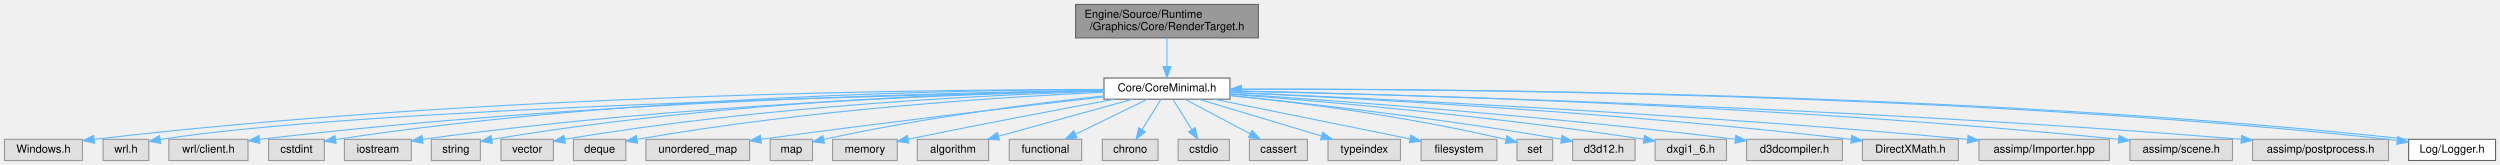
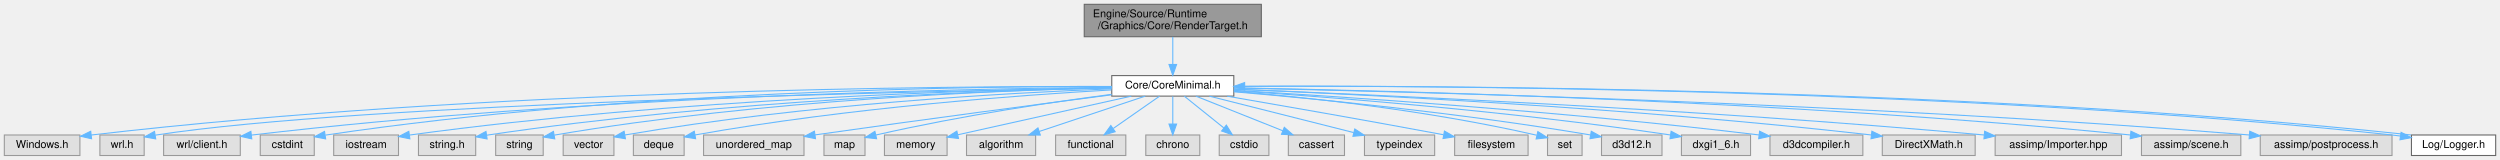
- <svg xmlns="http://www.w3.org/2000/svg" xmlns:xlink="http://www.w3.org/1999/xlink" width="2243pt" height="148pt" viewBox="0.00 0.00 2243.00 148.00">
+ <svg xmlns="http://www.w3.org/2000/svg" xmlns:xlink="http://www.w3.org/1999/xlink" width="2315pt" height="148pt" viewBox="0.00 0.00 2315.00 148.00">
  <g id="graph0" class="graph" transform="scale(1 1) rotate(0) translate(4 144)">
    <g id="Node000001" class="node">
      <g id="a_Node000001">
        <a xlink:title="レンダリングターゲット (RTV) とシェーダーリソース (SRV) の管理。">
-           <polygon fill="#999999" stroke="#666666" points="1125,-140 961,-140 961,-110 1125,-110 1125,-140" />
-           <text text-anchor="start" x="969" y="-128" font-family="Helvetica,sans-Serif" font-size="10.00">Engine/Source/Runtime</text>
-           <text text-anchor="middle" x="1043" y="-117" font-family="Helvetica,sans-Serif" font-size="10.00">/Graphics/Core/RenderTarget.h</text>
+           <polygon fill="#999999" stroke="#666666" points="1164,-140 1000,-140 1000,-110 1164,-110 1164,-140" />
+           <text text-anchor="start" x="1008" y="-128" font-family="Helvetica,sans-Serif" font-size="10.00">Engine/Source/Runtime</text>
+           <text text-anchor="middle" x="1082" y="-117" font-family="Helvetica,sans-Serif" font-size="10.00">/Graphics/Core/RenderTarget.h</text>
        </a>
      </g>
    </g>
    <g id="Node000002" class="node">
      <g id="a_Node000002">
        <a xlink:href="CoreMinimal_8h.html" target="_top" xlink:title="エンジンの標準インクルードファイル。">
-           <polygon fill="white" stroke="#666666" points="1099.5,-74 986.5,-74 986.5,-55 1099.5,-55 1099.5,-74" />
-           <text text-anchor="middle" x="1043" y="-62" font-family="Helvetica,sans-Serif" font-size="10.00">Core/CoreMinimal.h</text>
+           <polygon fill="white" stroke="#666666" points="1138.5,-74 1025.5,-74 1025.5,-55 1138.5,-55 1138.5,-74" />
+           <text text-anchor="middle" x="1082" y="-62" font-family="Helvetica,sans-Serif" font-size="10.00">Core/CoreMinimal.h</text>
        </a>
      </g>
    </g>
    <g id="edge1_Node000001_Node000002" class="edge">
      <g id="a_edge1_Node000001_Node000002">
        <a xlink:title=" ">
-           <path fill="none" stroke="#63b8ff" d="M1043,-109.84C1043,-102.21 1043,-92.7 1043,-84.45" />
-           <polygon fill="#63b8ff" stroke="#63b8ff" points="1046.5,-84.27 1043,-74.27 1039.5,-84.27 1046.5,-84.27" />
+           <path fill="none" stroke="#63b8ff" d="M1082,-109.84C1082,-102.21 1082,-92.7 1082,-84.45" />
+           <polygon fill="#63b8ff" stroke="#63b8ff" points="1085.5,-84.27 1082,-74.27 1078.5,-84.27 1085.5,-84.27" />
        </a>
      </g>
    </g>
    <g id="Node000003" class="node">
      <g id="a_Node000003">
        <a xlink:title=" ">
          <polygon fill="#e0e0e0" stroke="#999999" points="70,-19 0,-19 0,0 70,0 70,-19" />
          <text text-anchor="middle" x="35" y="-7" font-family="Helvetica,sans-Serif" font-size="10.00">Windows.h</text>
        </a>
      </g>
    </g>
    <g id="edge2_Node000002_Node000003" class="edge">
      <g id="a_edge2_Node000002_Node000003">
        <a xlink:title=" ">
-           <path fill="none" stroke="#63b8ff" d="M986.26,-63.74C838.5,-63.75 429.6,-59.87 80.52,-19" />
-           <polygon fill="#63b8ff" stroke="#63b8ff" points="80.81,-15.51 70.47,-17.81 79.99,-22.46 80.81,-15.51" />
+           <path fill="none" stroke="#63b8ff" d="M1025.49,-63.88C873.86,-64.3 445.37,-61.41 80.44,-18.98" />
+           <polygon fill="#63b8ff" stroke="#63b8ff" points="80.81,-15.51 70.47,-17.82 80,-22.46 80.81,-15.51" />
        </a>
      </g>
    </g>
    <g id="Node000004" class="node">
      <g id="a_Node000004">
        <a xlink:title=" ">
          <polygon fill="#e0e0e0" stroke="#999999" points="129.5,-19 88.5,-19 88.5,0 129.5,0 129.5,-19" />
          <text text-anchor="middle" x="109" y="-7" font-family="Helvetica,sans-Serif" font-size="10.00">wrl.h</text>
        </a>
      </g>
    </g>
    <g id="edge3_Node000002_Node000004" class="edge">
      <g id="a_edge3_Node000002_Node000004">
        <a xlink:title=" ">
-           <path fill="none" stroke="#63b8ff" d="M986.25,-62.46C817.74,-59.1 321.22,-47.18 139.72,-18.85" />
+           <path fill="none" stroke="#63b8ff" d="M1025.32,-62.6C851.96,-59.55 329.57,-48.29 139.9,-18.87" />
          <polygon fill="#63b8ff" stroke="#63b8ff" points="140.2,-15.38 129.77,-17.23 139.08,-22.29 140.2,-15.38" />
        </a>
      </g>
    </g>
    <g id="Node000005" class="node">
      <g id="a_Node000005">
        <a xlink:title=" ">
          <polygon fill="#e0e0e0" stroke="#999999" points="218.5,-19 147.5,-19 147.5,0 218.5,0 218.5,-19" />
          <text text-anchor="middle" x="183" y="-7" font-family="Helvetica,sans-Serif" font-size="10.00">wrl/client.h</text>
        </a>
      </g>
    </g>
    <g id="edge4_Node000002_Node000005" class="edge">
      <g id="a_edge4_Node000002_Node000005">
        <a xlink:title=" ">
-           <path fill="none" stroke="#63b8ff" d="M986.46,-62.98C855.17,-61.22 519.45,-53.54 229.1,-18.94" />
-           <polygon fill="#63b8ff" stroke="#63b8ff" points="229.14,-15.42 218.79,-17.7 228.3,-22.37 229.14,-15.42" />
+           <path fill="none" stroke="#63b8ff" d="M1025.32,-63.18C889.48,-61.84 534.6,-55 228.74,-18.9" />
+           <polygon fill="#63b8ff" stroke="#63b8ff" points="229.14,-15.42 218.79,-17.71 228.31,-22.37 229.14,-15.42" />
        </a>
      </g>
    </g>
    <g id="Node000006" class="node">
      <g id="a_Node000006">
        <a xlink:title=" ">
          <polygon fill="#e0e0e0" stroke="#999999" points="287,-19 237,-19 237,0 287,0 287,-19" />
          <text text-anchor="middle" x="262" y="-7" font-family="Helvetica,sans-Serif" font-size="10.00">cstdint</text>
        </a>
      </g>
    </g>
    <g id="edge5_Node000002_Node000006" class="edge">
      <g id="a_edge5_Node000002_Node000006">
        <a xlink:title=" ">
-           <path fill="none" stroke="#63b8ff" d="M986.4,-63.7C862.77,-63.35 559.38,-58.34 297.24,-18.88" />
-           <polygon fill="#63b8ff" stroke="#63b8ff" points="297.56,-15.39 287.15,-17.34 296.5,-22.31 297.56,-15.39" />
+           <path fill="none" stroke="#63b8ff" d="M1025.39,-63.94C897.2,-64.14 574.92,-60.26 297.41,-18.9" />
+           <polygon fill="#63b8ff" stroke="#63b8ff" points="297.55,-15.38 287.14,-17.35 296.51,-22.3 297.55,-15.38" />
        </a>
      </g>
    </g>
    <g id="Node000007" class="node">
      <g id="a_Node000007">
        <a xlink:title=" ">
          <polygon fill="#e0e0e0" stroke="#999999" points="365,-19 305,-19 305,0 365,0 365,-19" />
          <text text-anchor="middle" x="335" y="-7" font-family="Helvetica,sans-Serif" font-size="10.00">iostream</text>
        </a>
      </g>
    </g>
    <g id="edge6_Node000002_Node000007" class="edge">
      <g id="a_edge6_Node000002_Node000007">
        <a xlink:title=" ">
-           <path fill="none" stroke="#63b8ff" d="M986.32,-62.56C872.3,-60.05 606.98,-51.13 375.12,-18.94" />
-           <polygon fill="#63b8ff" stroke="#63b8ff" points="375.54,-15.46 365.15,-17.53 374.57,-22.39 375.54,-15.46" />
+           <path fill="none" stroke="#63b8ff" d="M1025.27,-62.85C906.41,-60.86 622.5,-52.81 375.41,-18.97" />
+           <polygon fill="#63b8ff" stroke="#63b8ff" points="375.54,-15.45 365.15,-17.55 374.58,-22.39 375.54,-15.45" />
        </a>
      </g>
    </g>
    <g id="Node000008" class="node">
      <g id="a_Node000008">
        <a xlink:title=" ">
-           <polygon fill="#e0e0e0" stroke="#999999" points="427,-19 383,-19 383,0 427,0 427,-19" />
-           <text text-anchor="middle" x="405" y="-7" font-family="Helvetica,sans-Serif" font-size="10.00">string</text>
+           <polygon fill="#e0e0e0" stroke="#999999" points="436.5,-19 383.5,-19 383.5,0 436.5,0 436.5,-19" />
+           <text text-anchor="middle" x="410" y="-7" font-family="Helvetica,sans-Serif" font-size="10.00">string.h</text>
        </a>
      </g>
    </g>
    <g id="edge7_Node000002_Node000008" class="edge">
      <g id="a_edge7_Node000002_Node000008">
        <a xlink:title=" ">
-           <path fill="none" stroke="#63b8ff" d="M986.49,-63.01C880.4,-61.3 644.23,-53.74 437.37,-18.89" />
-           <polygon fill="#63b8ff" stroke="#63b8ff" points="437.68,-15.39 427.23,-17.15 436.5,-22.29 437.68,-15.39" />
+           <path fill="none" stroke="#63b8ff" d="M1025.08,-62.6C915.1,-60.2 665.72,-51.5 446.72,-18.82" />
+           <polygon fill="#63b8ff" stroke="#63b8ff" points="447.05,-15.33 436.64,-17.3 446.01,-22.25 447.05,-15.33" />
        </a>
      </g>
    </g>
    <g id="Node000009" class="node">
      <g id="a_Node000009">
        <a xlink:title=" ">
-           <polygon fill="#e0e0e0" stroke="#999999" points="492.5,-19 445.5,-19 445.5,0 492.5,0 492.5,-19" />
-           <text text-anchor="middle" x="469" y="-7" font-family="Helvetica,sans-Serif" font-size="10.00">vector</text>
+           <polygon fill="#e0e0e0" stroke="#999999" points="499,-19 455,-19 455,0 499,0 499,-19" />
+           <text text-anchor="middle" x="477" y="-7" font-family="Helvetica,sans-Serif" font-size="10.00">string</text>
        </a>
      </g>
    </g>
    <g id="edge8_Node000002_Node000009" class="edge">
      <g id="a_edge8_Node000002_Node000009">
        <a xlink:title=" ">
-           <path fill="none" stroke="#63b8ff" d="M986.41,-62.16C889.14,-59.13 683.97,-49.6 502.65,-19" />
-           <polygon fill="#63b8ff" stroke="#63b8ff" points="503.11,-15.53 492.66,-17.29 501.93,-22.43 503.11,-15.53" />
+           <path fill="none" stroke="#63b8ff" d="M1025.34,-62.67C923.61,-60.4 703.28,-51.98 509.33,-18.89" />
+           <polygon fill="#63b8ff" stroke="#63b8ff" points="509.69,-15.4 499.24,-17.14 508.49,-22.3 509.69,-15.4" />
        </a>
      </g>
    </g>
    <g id="Node000010" class="node">
      <g id="a_Node000010">
        <a xlink:title=" ">
-           <polygon fill="#e0e0e0" stroke="#999999" points="557.5,-19 510.5,-19 510.5,0 557.5,0 557.5,-19" />
-           <text text-anchor="middle" x="534" y="-7" font-family="Helvetica,sans-Serif" font-size="10.00">deque</text>
+           <polygon fill="#e0e0e0" stroke="#999999" points="564.5,-19 517.5,-19 517.5,0 564.5,0 564.5,-19" />
+           <text text-anchor="middle" x="541" y="-7" font-family="Helvetica,sans-Serif" font-size="10.00">vector</text>
        </a>
      </g>
    </g>
    <g id="edge9_Node000002_Node000010" class="edge">
      <g id="a_edge9_Node000002_Node000010">
        <a xlink:title=" ">
-           <path fill="none" stroke="#63b8ff" d="M986.42,-61.27C898.6,-57.15 724.16,-46.29 567.93,-19.07" />
-           <polygon fill="#63b8ff" stroke="#63b8ff" points="568.12,-15.55 557.67,-17.26 566.9,-22.45 568.12,-15.55" />
+           <path fill="none" stroke="#63b8ff" d="M1025.48,-61.74C932.94,-58.16 743.33,-47.92 574.71,-19.02" />
+           <polygon fill="#63b8ff" stroke="#63b8ff" points="575.12,-15.54 564.66,-17.27 573.92,-22.44 575.12,-15.54" />
        </a>
      </g>
    </g>
    <g id="Node000011" class="node">
      <g id="a_Node000011">
        <a xlink:title=" ">
-           <polygon fill="#e0e0e0" stroke="#999999" points="668.5,-19 575.5,-19 575.5,0 668.5,0 668.5,-19" />
-           <text text-anchor="middle" x="622" y="-7" font-family="Helvetica,sans-Serif" font-size="10.00">unordered_map</text>
+           <polygon fill="#e0e0e0" stroke="#999999" points="629.5,-19 582.5,-19 582.5,0 629.5,0 629.5,-19" />
+           <text text-anchor="middle" x="606" y="-7" font-family="Helvetica,sans-Serif" font-size="10.00">deque</text>
        </a>
      </g>
    </g>
    <g id="edge10_Node000002_Node000011" class="edge">
      <g id="a_edge10_Node000002_Node000011">
        <a xlink:title=" ">
-           <path fill="none" stroke="#63b8ff" d="M986.35,-57.11C916.56,-49.13 794.13,-34.75 678.8,-19.07" />
-           <polygon fill="#63b8ff" stroke="#63b8ff" points="679.12,-15.58 668.74,-17.7 678.17,-22.52 679.12,-15.58" />
+           <path fill="none" stroke="#63b8ff" d="M1025.18,-60.72C942.24,-56.01 783.12,-44.57 639.54,-19.02" />
+           <polygon fill="#63b8ff" stroke="#63b8ff" points="640.13,-15.57 629.67,-17.24 638.89,-22.46 640.13,-15.57" />
        </a>
      </g>
    </g>
    <g id="Node000012" class="node">
      <g id="a_Node000012">
        <a xlink:title=" ">
-           <polygon fill="#e0e0e0" stroke="#999999" points="725,-19 687,-19 687,0 725,0 725,-19" />
-           <text text-anchor="middle" x="706" y="-7" font-family="Helvetica,sans-Serif" font-size="10.00">map</text>
+           <polygon fill="#e0e0e0" stroke="#999999" points="740.5,-19 647.5,-19 647.5,0 740.5,0 740.5,-19" />
+           <text text-anchor="middle" x="694" y="-7" font-family="Helvetica,sans-Serif" font-size="10.00">unordered_map</text>
        </a>
      </g>
    </g>
    <g id="edge11_Node000002_Node000012" class="edge">
      <g id="a_edge11_Node000002_Node000012">
        <a xlink:title=" ">
-           <path fill="none" stroke="#63b8ff" d="M986.43,-57.96C926.24,-51.48 828.15,-39.26 735.04,-18.93" />
-           <polygon fill="#63b8ff" stroke="#63b8ff" points="735.7,-15.49 725.18,-16.74 734.18,-22.32 735.7,-15.49" />
+           <path fill="none" stroke="#63b8ff" d="M1025.27,-56.2C961.2,-47.89 853.56,-33.72 750.68,-19.08" />
+           <polygon fill="#63b8ff" stroke="#63b8ff" points="751.14,-15.6 740.74,-17.66 750.15,-22.53 751.14,-15.6" />
        </a>
      </g>
    </g>
    <g id="Node000013" class="node">
      <g id="a_Node000013">
        <a xlink:title=" ">
-           <polygon fill="#e0e0e0" stroke="#999999" points="801,-19 743,-19 743,0 801,0 801,-19" />
-           <text text-anchor="middle" x="772" y="-7" font-family="Helvetica,sans-Serif" font-size="10.00">memory</text>
+           <polygon fill="#e0e0e0" stroke="#999999" points="797,-19 759,-19 759,0 797,0 797,-19" />
+           <text text-anchor="middle" x="778" y="-7" font-family="Helvetica,sans-Serif" font-size="10.00">map</text>
        </a>
      </g>
    </g>
    <g id="edge12_Node000002_Node000013" class="edge">
      <g id="a_edge12_Node000002_Node000013">
        <a xlink:title=" ">
-           <path fill="none" stroke="#63b8ff" d="M996.05,-54.98C951.05,-46.71 880.97,-33.58 810.91,-19.14" />
-           <polygon fill="#63b8ff" stroke="#63b8ff" points="811.53,-15.69 801.03,-17.09 810.11,-22.55 811.53,-15.69" />
+           <path fill="none" stroke="#63b8ff" d="M1025.27,-56.63C971.36,-49.59 887.9,-37.37 807.03,-18.97" />
+           <polygon fill="#63b8ff" stroke="#63b8ff" points="807.72,-15.54 797.19,-16.7 806.14,-22.36 807.72,-15.54" />
        </a>
      </g>
    </g>
    <g id="Node000014" class="node">
      <g id="a_Node000014">
        <a xlink:title=" ">
-           <polygon fill="#e0e0e0" stroke="#999999" points="883,-19 819,-19 819,0 883,0 883,-19" />
-           <text text-anchor="middle" x="851" y="-7" font-family="Helvetica,sans-Serif" font-size="10.00">algorithm</text>
+           <polygon fill="#e0e0e0" stroke="#999999" points="873,-19 815,-19 815,0 873,0 873,-19" />
+           <text text-anchor="middle" x="844" y="-7" font-family="Helvetica,sans-Serif" font-size="10.00">memory</text>
        </a>
      </g>
    </g>
    <g id="edge13_Node000002_Node000014" class="edge">
      <g id="a_edge13_Node000002_Node000014">
        <a xlink:title=" ">
-           <path fill="none" stroke="#63b8ff" d="M1012.15,-54.98C979.5,-45.97 927.8,-31.7 891.8,-21.76" />
-           <polygon fill="#63b8ff" stroke="#63b8ff" points="892.66,-18.37 882.09,-19.08 890.8,-25.12 892.66,-18.37" />
+           <path fill="none" stroke="#63b8ff" d="M1043.66,-54.98C1005.44,-46.49 944.8,-33 882.97,-19.22" />
+           <polygon fill="#63b8ff" stroke="#63b8ff" points="883.57,-15.76 873.05,-17 882.04,-22.59 883.57,-15.76" />
        </a>
      </g>
    </g>
    <g id="Node000015" class="node">
      <g id="a_Node000015">
        <a xlink:title=" ">
-           <polygon fill="#e0e0e0" stroke="#999999" points="966.5,-19 901.5,-19 901.5,0 966.5,0 966.5,-19" />
-           <text text-anchor="middle" x="934" y="-7" font-family="Helvetica,sans-Serif" font-size="10.00">functional</text>
+           <polygon fill="#e0e0e0" stroke="#999999" points="955,-19 891,-19 891,0 955,0 955,-19" />
+           <text text-anchor="middle" x="923" y="-7" font-family="Helvetica,sans-Serif" font-size="10.00">algorithm</text>
        </a>
      </g>
    </g>
    <g id="edge14_Node000002_Node000015" class="edge">
      <g id="a_edge14_Node000002_Node000015">
        <a xlink:title=" ">
-           <path fill="none" stroke="#63b8ff" d="M1025.49,-54.98C1008.03,-46.5 980.99,-33.35 960.83,-23.54" />
-           <polygon fill="#63b8ff" stroke="#63b8ff" points="962.36,-20.4 951.83,-19.17 959.29,-26.69 962.36,-20.4" />
+           <path fill="none" stroke="#63b8ff" d="M1056.45,-54.98C1029.88,-46.13 988.06,-32.19 958.33,-22.28" />
+           <polygon fill="#63b8ff" stroke="#63b8ff" points="959.34,-18.92 948.75,-19.08 957.13,-25.56 959.34,-18.92" />
        </a>
      </g>
    </g>
    <g id="Node000016" class="node">
      <g id="a_Node000016">
        <a xlink:title=" ">
-           <polygon fill="#e0e0e0" stroke="#999999" points="1035,-19 985,-19 985,0 1035,0 1035,-19" />
-           <text text-anchor="middle" x="1010" y="-7" font-family="Helvetica,sans-Serif" font-size="10.00">chrono</text>
+           <polygon fill="#e0e0e0" stroke="#999999" points="1038.5,-19 973.5,-19 973.5,0 1038.5,0 1038.5,-19" />
+           <text text-anchor="middle" x="1006" y="-7" font-family="Helvetica,sans-Serif" font-size="10.00">functional</text>
        </a>
      </g>
    </g>
    <g id="edge15_Node000002_Node000016" class="edge">
      <g id="a_edge15_Node000002_Node000016">
        <a xlink:title=" ">
-           <path fill="none" stroke="#63b8ff" d="M1037.55,-54.75C1032.99,-47.42 1026.33,-36.73 1020.71,-27.7" />
-           <polygon fill="#63b8ff" stroke="#63b8ff" points="1023.6,-25.73 1015.35,-19.09 1017.66,-29.43 1023.6,-25.73" />
+           <path fill="none" stroke="#63b8ff" d="M1069.79,-54.98C1058.22,-46.92 1040.62,-34.65 1026.84,-25.03" />
+           <polygon fill="#63b8ff" stroke="#63b8ff" points="1028.64,-22.02 1018.43,-19.17 1024.63,-27.76 1028.64,-22.02" />
        </a>
      </g>
    </g>
    <g id="Node000017" class="node">
      <g id="a_Node000017">
        <a xlink:title=" ">
-           <polygon fill="#e0e0e0" stroke="#999999" points="1099,-19 1053,-19 1053,0 1099,0 1099,-19" />
-           <text text-anchor="middle" x="1076" y="-7" font-family="Helvetica,sans-Serif" font-size="10.00">cstdio</text>
+           <polygon fill="#e0e0e0" stroke="#999999" points="1107,-19 1057,-19 1057,0 1107,0 1107,-19" />
+           <text text-anchor="middle" x="1082" y="-7" font-family="Helvetica,sans-Serif" font-size="10.00">chrono</text>
        </a>
      </g>
    </g>
    <g id="edge16_Node000002_Node000017" class="edge">
      <g id="a_edge16_Node000002_Node000017">
        <a xlink:title=" ">
-           <path fill="none" stroke="#63b8ff" d="M1048.45,-54.75C1053.01,-47.42 1059.67,-36.73 1065.29,-27.7" />
-           <polygon fill="#63b8ff" stroke="#63b8ff" points="1068.34,-29.43 1070.65,-19.09 1062.4,-25.73 1068.34,-29.43" />
+           <path fill="none" stroke="#63b8ff" d="M1082,-54.75C1082,-47.8 1082,-37.85 1082,-29.13" />
+           <polygon fill="#63b8ff" stroke="#63b8ff" points="1085.5,-29.09 1082,-19.09 1078.5,-29.09 1085.5,-29.09" />
        </a>
      </g>
    </g>
    <g id="Node000018" class="node">
      <g id="a_Node000018">
        <a xlink:title=" ">
-           <polygon fill="#e0e0e0" stroke="#999999" points="1169,-19 1117,-19 1117,0 1169,0 1169,-19" />
-           <text text-anchor="middle" x="1143" y="-7" font-family="Helvetica,sans-Serif" font-size="10.00">cassert</text>
+           <polygon fill="#e0e0e0" stroke="#999999" points="1171,-19 1125,-19 1125,0 1171,0 1171,-19" />
+           <text text-anchor="middle" x="1148" y="-7" font-family="Helvetica,sans-Serif" font-size="10.00">cstdio</text>
        </a>
      </g>
    </g>
    <g id="edge17_Node000002_Node000018" class="edge">
      <g id="a_edge17_Node000002_Node000018">
        <a xlink:title=" ">
-           <path fill="none" stroke="#63b8ff" d="M1059.07,-54.98C1074.86,-46.61 1099.22,-33.7 1117.63,-23.95" />
-           <polygon fill="#63b8ff" stroke="#63b8ff" points="1119.44,-26.95 1126.64,-19.17 1116.17,-20.76 1119.44,-26.95" />
+           <path fill="none" stroke="#63b8ff" d="M1092.6,-54.98C1102.46,-47.07 1117.35,-35.11 1129.22,-25.58" />
+           <polygon fill="#63b8ff" stroke="#63b8ff" points="1131.6,-28.16 1137.2,-19.17 1127.21,-22.7 1131.6,-28.16" />
        </a>
      </g>
    </g>
    <g id="Node000019" class="node">
      <g id="a_Node000019">
        <a xlink:title=" ">
-           <polygon fill="#e0e0e0" stroke="#999999" points="1252.5,-19 1187.5,-19 1187.5,0 1252.5,0 1252.5,-19" />
-           <text text-anchor="middle" x="1220" y="-7" font-family="Helvetica,sans-Serif" font-size="10.00">typeindex</text>
+           <polygon fill="#e0e0e0" stroke="#999999" points="1241,-19 1189,-19 1189,0 1241,0 1241,-19" />
+           <text text-anchor="middle" x="1215" y="-7" font-family="Helvetica,sans-Serif" font-size="10.00">cassert</text>
        </a>
      </g>
    </g>
    <g id="edge18_Node000002_Node000019" class="edge">
      <g id="a_edge18_Node000002_Node000019">
        <a xlink:title=" ">
-           <path fill="none" stroke="#63b8ff" d="M1071.44,-54.98C1101.28,-46.05 1148.38,-31.94 1181.53,-22.02" />
-           <polygon fill="#63b8ff" stroke="#63b8ff" points="1182.76,-25.3 1191.34,-19.08 1180.76,-18.6 1182.76,-25.3" />
+           <path fill="none" stroke="#63b8ff" d="M1103.37,-54.98C1125.15,-46.3 1159.16,-32.75 1183.92,-22.88" />
+           <polygon fill="#63b8ff" stroke="#63b8ff" points="1185.25,-26.12 1193.24,-19.17 1182.66,-19.62 1185.25,-26.12" />
        </a>
      </g>
    </g>
    <g id="Node000020" class="node">
      <g id="a_Node000020">
        <a xlink:title=" ">
-           <polygon fill="#e0e0e0" stroke="#999999" points="1339,-19 1271,-19 1271,0 1339,0 1339,-19" />
-           <text text-anchor="middle" x="1305" y="-7" font-family="Helvetica,sans-Serif" font-size="10.00">filesystem</text>
+           <polygon fill="#e0e0e0" stroke="#999999" points="1324.5,-19 1259.5,-19 1259.5,0 1324.5,0 1324.5,-19" />
+           <text text-anchor="middle" x="1292" y="-7" font-family="Helvetica,sans-Serif" font-size="10.00">typeindex</text>
        </a>
      </g>
    </g>
    <g id="edge19_Node000002_Node000020" class="edge">
      <g id="a_edge19_Node000002_Node000020">
        <a xlink:title=" ">
-           <path fill="none" stroke="#63b8ff" d="M1085.09,-54.98C1133.31,-45.23 1211.94,-29.33 1260.95,-19.41" />
-           <polygon fill="#63b8ff" stroke="#63b8ff" points="1261.83,-22.8 1270.94,-17.39 1260.44,-15.94 1261.83,-22.8" />
+           <path fill="none" stroke="#63b8ff" d="M1115.74,-54.98C1152.11,-45.81 1210.08,-31.18 1249.53,-21.22" />
+           <polygon fill="#63b8ff" stroke="#63b8ff" points="1250.54,-24.57 1259.38,-18.73 1248.83,-17.79 1250.54,-24.57" />
        </a>
      </g>
    </g>
    <g id="Node000021" class="node">
      <g id="a_Node000021">
        <a xlink:title=" ">
-           <polygon fill="#e0e0e0" stroke="#999999" points="1389,-19 1357,-19 1357,0 1389,0 1389,-19" />
-           <text text-anchor="middle" x="1373" y="-7" font-family="Helvetica,sans-Serif" font-size="10.00">set</text>
+           <polygon fill="#e0e0e0" stroke="#999999" points="1411,-19 1343,-19 1343,0 1411,0 1411,-19" />
+           <text text-anchor="middle" x="1377" y="-7" font-family="Helvetica,sans-Serif" font-size="10.00">filesystem</text>
        </a>
      </g>
    </g>
    <g id="edge20_Node000002_Node000021" class="edge">
      <g id="a_edge20_Node000002_Node000021">
        <a xlink:title=" ">
-           <path fill="none" stroke="#63b8ff" d="M1099.52,-58.38C1159.03,-52.29 1255.47,-40.45 1347.01,-18.83" />
-           <polygon fill="#63b8ff" stroke="#63b8ff" points="1348.09,-22.17 1356.99,-16.43 1346.45,-15.36 1348.09,-22.17" />
+           <path fill="none" stroke="#63b8ff" d="M1132.26,-54.94C1180.97,-46.56 1257.23,-33.28 1332.6,-19.23" />
+           <polygon fill="#63b8ff" stroke="#63b8ff" points="1333.56,-22.61 1342.74,-17.34 1332.27,-15.73 1333.56,-22.61" />
        </a>
      </g>
    </g>
    <g id="Node000022" class="node">
      <g id="a_Node000022">
        <a xlink:title=" ">
-           <polygon fill="#e0e0e0" stroke="#999999" points="1463,-19 1407,-19 1407,0 1463,0 1463,-19" />
-           <text text-anchor="middle" x="1435" y="-7" font-family="Helvetica,sans-Serif" font-size="10.00">d3d12.h</text>
+           <polygon fill="#e0e0e0" stroke="#999999" points="1461,-19 1429,-19 1429,0 1461,0 1461,-19" />
+           <text text-anchor="middle" x="1445" y="-7" font-family="Helvetica,sans-Serif" font-size="10.00">set</text>
        </a>
      </g>
    </g>
    <g id="edge21_Node000002_Node000022" class="edge">
      <g id="a_edge21_Node000002_Node000022">
        <a xlink:title=" ">
-           <path fill="none" stroke="#63b8ff" d="M1099.52,-58.2C1167.73,-51.4 1286.07,-38.34 1396.78,-19.06" />
-           <polygon fill="#63b8ff" stroke="#63b8ff" points="1397.54,-22.48 1406.78,-17.29 1396.32,-15.58 1397.54,-22.48" />
+           <path fill="none" stroke="#63b8ff" d="M1138.53,-59.48C1204.03,-54.06 1315.23,-42.52 1418.98,-18.79" />
+           <polygon fill="#63b8ff" stroke="#63b8ff" points="1420.05,-22.14 1429,-16.46 1418.46,-15.32 1420.05,-22.14" />
        </a>
      </g>
    </g>
    <g id="Node000023" class="node">
      <g id="a_Node000023">
        <a xlink:title=" ">
-           <polygon fill="#e0e0e0" stroke="#999999" points="1545,-19 1481,-19 1481,0 1545,0 1545,-19" />
-           <text text-anchor="middle" x="1513" y="-7" font-family="Helvetica,sans-Serif" font-size="10.00">dxgi1_6.h</text>
+           <polygon fill="#e0e0e0" stroke="#999999" points="1535,-19 1479,-19 1479,0 1535,0 1535,-19" />
+           <text text-anchor="middle" x="1507" y="-7" font-family="Helvetica,sans-Serif" font-size="10.00">d3d12.h</text>
        </a>
      </g>
    </g>
    <g id="edge22_Node000002_Node000023" class="edge">
      <g id="a_edge22_Node000002_Node000023">
        <a xlink:title=" ">
-           <path fill="none" stroke="#63b8ff" d="M1099.79,-59.45C1180.21,-53.3 1332.04,-40.21 1470.86,-19.03" />
-           <polygon fill="#63b8ff" stroke="#63b8ff" points="1471.48,-22.47 1480.83,-17.49 1470.41,-15.56 1471.48,-22.47" />
+           <path fill="none" stroke="#63b8ff" d="M1138.5,-59.01C1212.29,-52.71 1345.62,-39.81 1468.8,-19.03" />
+           <polygon fill="#63b8ff" stroke="#63b8ff" points="1469.52,-22.46 1478.78,-17.32 1468.34,-15.56 1469.52,-22.46" />
        </a>
      </g>
    </g>
    <g id="Node000024" class="node">
      <g id="a_Node000024">
        <a xlink:title=" ">
-           <polygon fill="#e0e0e0" stroke="#999999" points="1649,-19 1563,-19 1563,0 1649,0 1649,-19" />
-           <text text-anchor="middle" x="1606" y="-7" font-family="Helvetica,sans-Serif" font-size="10.00">d3dcompiler.h</text>
+           <polygon fill="#e0e0e0" stroke="#999999" points="1617,-19 1553,-19 1553,0 1617,0 1617,-19" />
+           <text text-anchor="middle" x="1585" y="-7" font-family="Helvetica,sans-Serif" font-size="10.00">dxgi1_6.h</text>
        </a>
      </g>
    </g>
    <g id="edge23_Node000002_Node000024" class="edge">
      <g id="a_edge23_Node000002_Node000024">
        <a xlink:title=" ">
-           <path fill="none" stroke="#63b8ff" d="M1099.86,-59.95C1192.52,-53.86 1382.06,-40.11 1552.73,-19.07" />
-           <polygon fill="#63b8ff" stroke="#63b8ff" points="1553.41,-22.51 1562.91,-17.8 1552.55,-15.56 1553.41,-22.51" />
+           <path fill="none" stroke="#63b8ff" d="M1138.78,-60.02C1224.31,-54.34 1391.42,-41.54 1542.88,-19.01" />
+           <polygon fill="#63b8ff" stroke="#63b8ff" points="1543.46,-22.46 1552.83,-17.51 1542.42,-15.54 1543.46,-22.46" />
        </a>
      </g>
    </g>
    <g id="Node000025" class="node">
      <g id="a_Node000025">
        <a xlink:title=" ">
-           <polygon fill="#e0e0e0" stroke="#999999" points="1753,-19 1667,-19 1667,0 1753,0 1753,-19" />
-           <text text-anchor="middle" x="1710" y="-7" font-family="Helvetica,sans-Serif" font-size="10.00">DirectXMath.h</text>
+           <polygon fill="#e0e0e0" stroke="#999999" points="1721,-19 1635,-19 1635,0 1721,0 1721,-19" />
+           <text text-anchor="middle" x="1678" y="-7" font-family="Helvetica,sans-Serif" font-size="10.00">d3dcompiler.h</text>
        </a>
      </g>
    </g>
    <g id="edge24_Node000002_Node000025" class="edge">
      <g id="a_edge24_Node000002_Node000025">
        <a xlink:title=" ">
-           <path fill="none" stroke="#63b8ff" d="M1099.55,-61.11C1206.4,-56.22 1445.45,-43.52 1656.87,-19.02" />
-           <polygon fill="#63b8ff" stroke="#63b8ff" points="1657.39,-22.49 1666.91,-17.85 1656.57,-15.53 1657.39,-22.49" />
+           <path fill="none" stroke="#63b8ff" d="M1138.54,-60.38C1235.77,-54.68 1441.11,-41.21 1624.79,-19.05" />
+           <polygon fill="#63b8ff" stroke="#63b8ff" points="1625.4,-22.5 1634.91,-17.82 1624.56,-15.55 1625.4,-22.5" />
        </a>
      </g>
    </g>
    <g id="Node000026" class="node">
      <g id="a_Node000026">
        <a xlink:title=" ">
-           <polygon fill="#e0e0e0" stroke="#999999" points="1888.5,-19 1771.5,-19 1771.5,0 1888.5,0 1888.5,-19" />
-           <text text-anchor="middle" x="1830" y="-7" font-family="Helvetica,sans-Serif" font-size="10.00">assimp/Importer.hpp</text>
+           <polygon fill="#e0e0e0" stroke="#999999" points="1825,-19 1739,-19 1739,0 1825,0 1825,-19" />
+           <text text-anchor="middle" x="1782" y="-7" font-family="Helvetica,sans-Serif" font-size="10.00">DirectXMath.h</text>
        </a>
      </g>
    </g>
    <g id="edge25_Node000002_Node000026" class="edge">
      <g id="a_edge25_Node000002_Node000026">
        <a xlink:title=" ">
-           <path fill="none" stroke="#63b8ff" d="M1099.95,-61.19C1220.06,-56.05 1508.33,-42.33 1761.3,-19" />
-           <polygon fill="#63b8ff" stroke="#63b8ff" points="1761.79,-22.47 1771.42,-18.06 1761.14,-15.5 1761.79,-22.47" />
+           <path fill="none" stroke="#63b8ff" d="M1138.5,-61.4C1249.61,-56.88 1504.52,-44.6 1728.93,-19.01" />
+           <polygon fill="#63b8ff" stroke="#63b8ff" points="1729.38,-22.48 1738.91,-17.86 1728.58,-15.53 1729.38,-22.48" />
        </a>
      </g>
    </g>
    <g id="Node000027" class="node">
      <g id="a_Node000027">
        <a xlink:title=" ">
-           <polygon fill="#e0e0e0" stroke="#999999" points="1999,-19 1907,-19 1907,0 1999,0 1999,-19" />
-           <text text-anchor="middle" x="1953" y="-7" font-family="Helvetica,sans-Serif" font-size="10.00">assimp/scene.h</text>
+           <polygon fill="#e0e0e0" stroke="#999999" points="1960.5,-19 1843.5,-19 1843.5,0 1960.5,0 1960.5,-19" />
+           <text text-anchor="middle" x="1902" y="-7" font-family="Helvetica,sans-Serif" font-size="10.00">assimp/Importer.hpp</text>
        </a>
      </g>
    </g>
    <g id="edge26_Node000002_Node000027" class="edge">
      <g id="a_edge26_Node000002_Node000027">
        <a xlink:title=" ">
-           <path fill="none" stroke="#63b8ff" d="M1099.68,-62.53C1235.51,-59.79 1590.49,-50.1 1896.87,-19" />
-           <polygon fill="#63b8ff" stroke="#63b8ff" points="1897.24,-22.48 1906.83,-17.98 1896.53,-15.52 1897.24,-22.48" />
+           <path fill="none" stroke="#63b8ff" d="M1138.7,-61.41C1262.59,-56.57 1566.98,-43.19 1833.17,-19.01" />
+           <polygon fill="#63b8ff" stroke="#63b8ff" points="1833.78,-22.47 1843.42,-18.07 1833.14,-15.49 1833.78,-22.47" />
        </a>
      </g>
    </g>
    <g id="Node000028" class="node">
      <g id="a_Node000028">
        <a xlink:title=" ">
-           <polygon fill="#e0e0e0" stroke="#999999" points="2139,-19 2017,-19 2017,0 2139,0 2139,-19" />
-           <text text-anchor="middle" x="2078" y="-7" font-family="Helvetica,sans-Serif" font-size="10.00">assimp/postprocess.h</text>
+           <polygon fill="#e0e0e0" stroke="#999999" points="2071,-19 1979,-19 1979,0 2071,0 2071,-19" />
+           <text text-anchor="middle" x="2025" y="-7" font-family="Helvetica,sans-Serif" font-size="10.00">assimp/scene.h</text>
        </a>
      </g>
    </g>
    <g id="edge27_Node000002_Node000028" class="edge">
      <g id="a_edge27_Node000002_Node000028">
        <a xlink:title=" ">
-           <path fill="none" stroke="#63b8ff" d="M1099.66,-62.37C1247.24,-59.1 1655.83,-48.01 2006.84,-19.03" />
-           <polygon fill="#63b8ff" stroke="#63b8ff" points="2007.27,-22.5 2016.94,-18.19 2006.69,-15.53 2007.27,-22.5" />
+           <path fill="none" stroke="#63b8ff" d="M1138.51,-62.69C1277.8,-60.26 1648.84,-51.15 1968.44,-19.04" />
+           <polygon fill="#63b8ff" stroke="#63b8ff" points="1969.24,-22.48 1978.83,-17.99 1968.53,-15.52 1969.24,-22.48" />
        </a>
      </g>
    </g>
    <g id="Node000029" class="node">
      <g id="a_Node000029">
-         <a xlink:href="Logger_8h.html" target="_top" xlink:title="デバッグログ出力システム">
-           <polygon fill="white" stroke="#666666" points="2235,-19 2157,-19 2157,0 2235,0 2235,-19" />
-           <text text-anchor="middle" x="2196" y="-7" font-family="Helvetica,sans-Serif" font-size="10.00">Log/Logger.h</text>
+         <a xlink:title=" ">
+           <polygon fill="#e0e0e0" stroke="#999999" points="2211,-19 2089,-19 2089,0 2211,0 2211,-19" />
+           <text text-anchor="middle" x="2150" y="-7" font-family="Helvetica,sans-Serif" font-size="10.00">assimp/postprocess.h</text>
        </a>
      </g>
    </g>
    <g id="edge28_Node000002_Node000029" class="edge">
      <g id="a_edge28_Node000002_Node000029">
        <a xlink:title=" ">
-           <path fill="none" stroke="#63b8ff" d="M1099.51,-63.93C1261.8,-64.48 1742.44,-61.9 2139,-19 2141.5,-18.73 2144.07,-18.41 2146.67,-18.05" />
-           <polygon fill="#63b8ff" stroke="#63b8ff" points="2147.42,-21.47 2156.79,-16.52 2146.38,-14.55 2147.42,-21.47" />
-         </a>
-       </g>
-     </g>
-     <g id="edge29_Node000029_Node000002" class="edge">
-       <g id="a_edge29_Node000029_Node000002">
-         <a xlink:title=" ">
-           <path fill="none" stroke="#63b8ff" d="M2156.7,-19.03C1761.83,-61.72 1283.69,-64.46 1110.02,-63.93" />
-           <polygon fill="#63b8ff" stroke="#63b8ff" points="1109.77,-60.43 1099.76,-63.9 1109.75,-67.43 1109.77,-60.43" />
+           <path fill="none" stroke="#63b8ff" d="M1138.64,-62.49C1289.63,-59.46 1714.45,-48.84 2078.73,-19.03" />
+           <polygon fill="#63b8ff" stroke="#63b8ff" points="2079.27,-22.5 2088.94,-18.19 2078.69,-15.53 2079.27,-22.5" />
+         </a>
+       </g>
+     </g>
+     <g id="Node000030" class="node">
+       <g id="a_Node000030">
+         <a xlink:href="Logger_8h.html" target="_top" xlink:title="デバッグログ出力システム">
+           <polygon fill="white" stroke="#666666" points="2307,-19 2229,-19 2229,0 2307,0 2307,-19" />
+           <text text-anchor="middle" x="2268" y="-7" font-family="Helvetica,sans-Serif" font-size="10.00">Log/Logger.h</text>
+         </a>
+       </g>
+     </g>
+     <g id="edge29_Node000002_Node000030" class="edge">
+       <g id="a_edge29_Node000002_Node000030">
+         <a xlink:title=" ">
+           <path fill="none" stroke="#63b8ff" d="M1138.53,-64.03C1304.02,-64.88 1801.12,-63.1 2211,-19 2213.5,-18.73 2216.07,-18.41 2218.67,-18.05" />
+           <polygon fill="#63b8ff" stroke="#63b8ff" points="2219.42,-21.48 2228.79,-16.52 2218.38,-14.56 2219.42,-21.48" />
+         </a>
+       </g>
+     </g>
+     <g id="edge30_Node000030_Node000002" class="edge">
+       <g id="a_edge30_Node000030_Node000002">
+         <a xlink:title=" ">
+           <path fill="none" stroke="#63b8ff" d="M2228.69,-19.03C1820.37,-62.94 1325.61,-64.87 1148.74,-64.04" />
+           <polygon fill="#63b8ff" stroke="#63b8ff" points="1148.56,-60.54 1138.55,-63.98 1148.53,-67.54 1148.56,-60.54" />
        </a>
      </g>
    </g>
  </g>
</svg>
